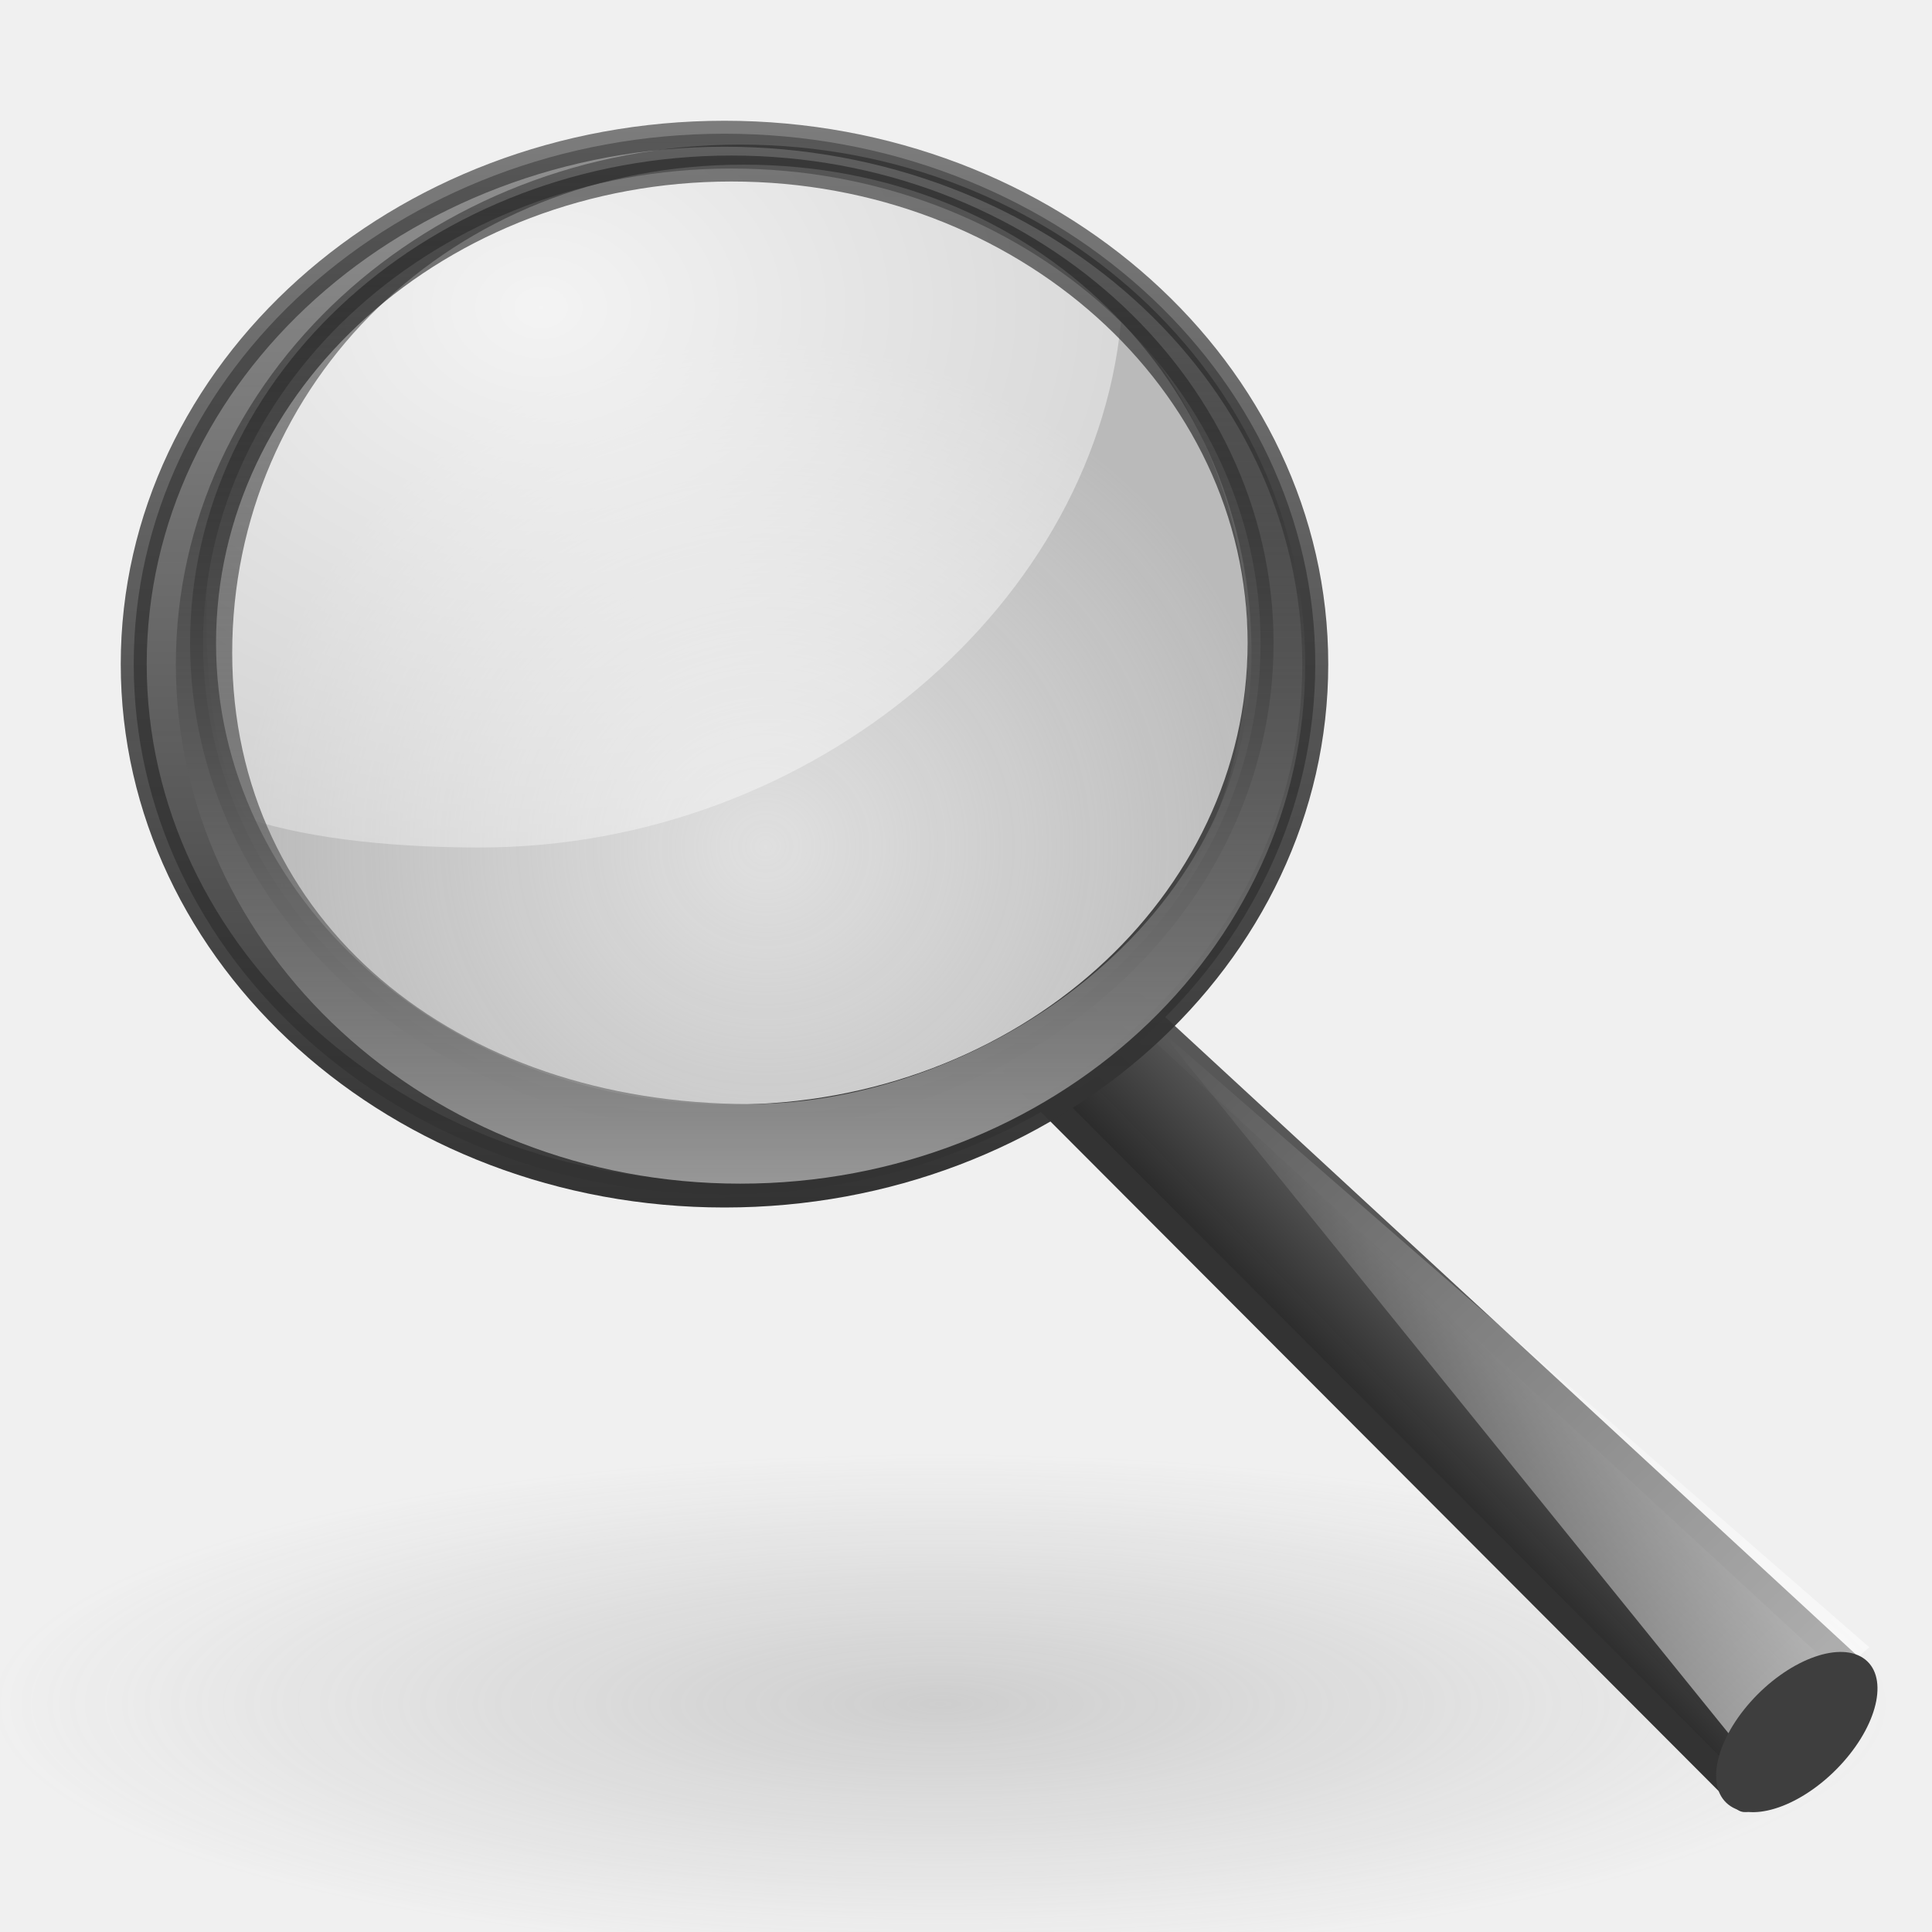
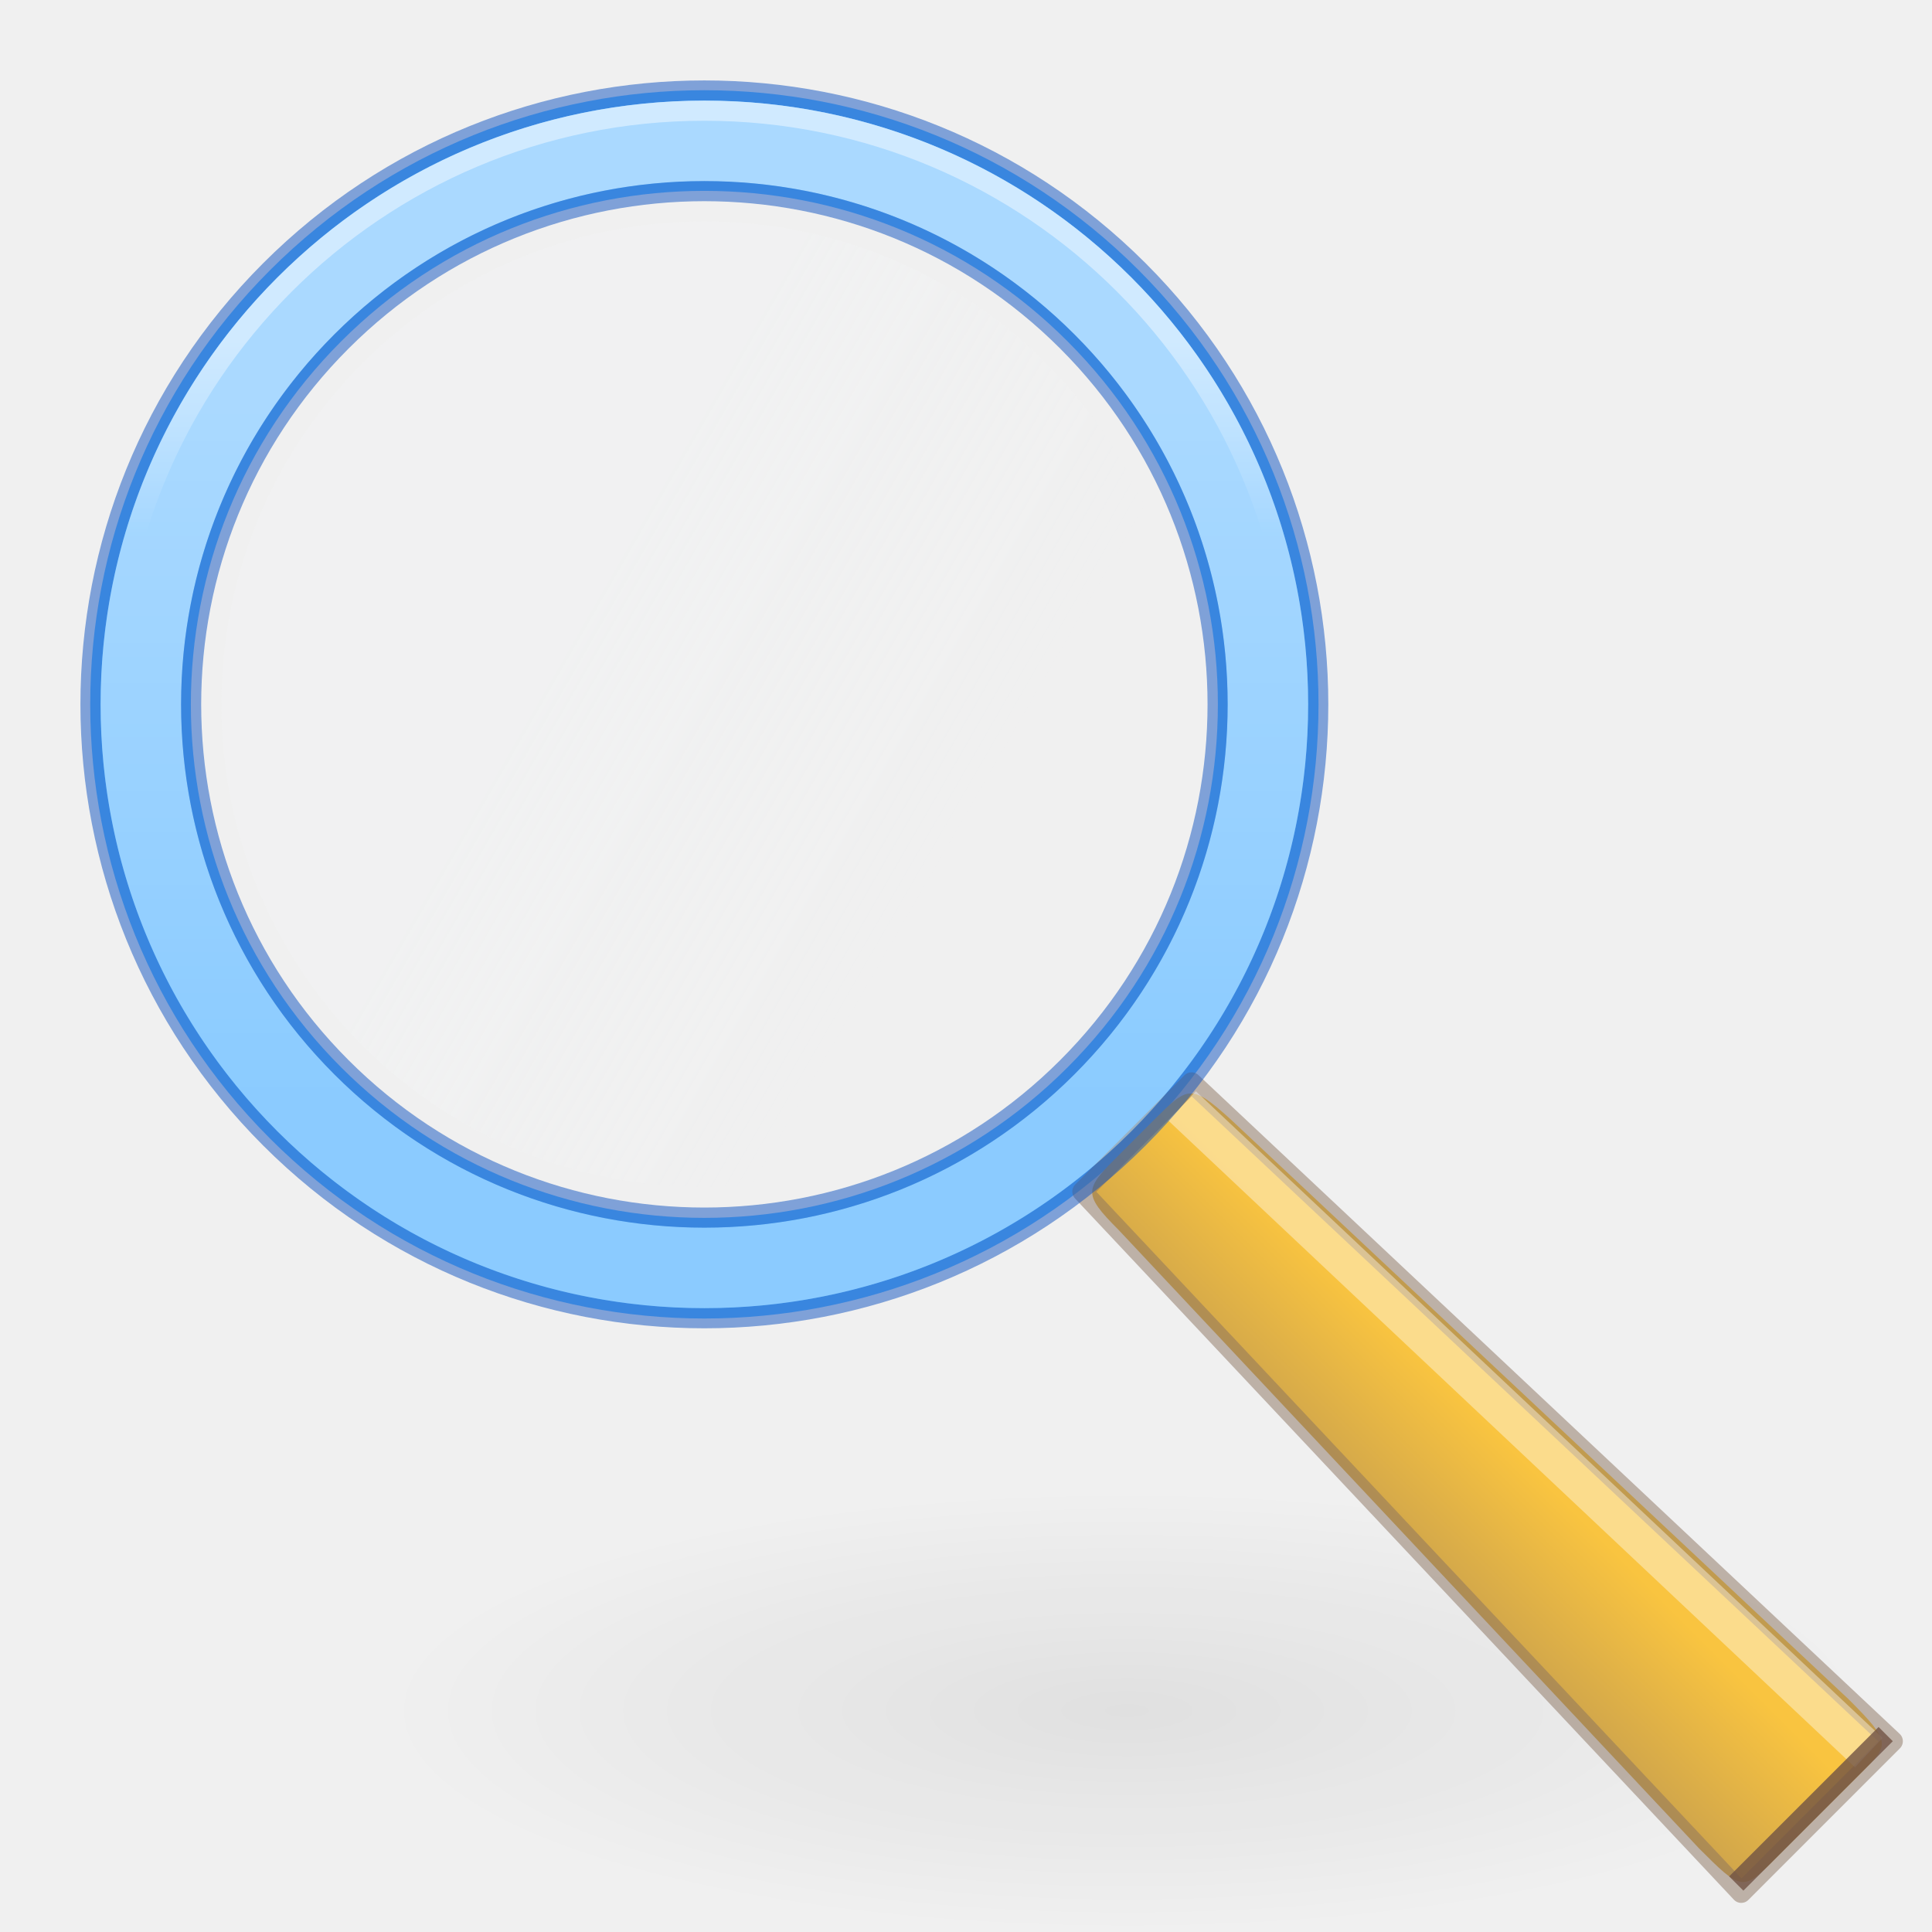
<svg xmlns="http://www.w3.org/2000/svg" xmlns:xlink="http://www.w3.org/1999/xlink" width="96" height="96" id="svg3294" version="1.1">
  <defs id="defs3296">
-     <linearGradient id="linearGradient8838">
-       <stop id="stop8840" offset="0" style="stop-color:#7f7f7f;stop-opacity:1;" />
-       <stop id="stop8842" offset="1" style="stop-color:#808080;stop-opacity:0;" />
+     <linearGradient id="linearGradient1858">
+       <stop style="stop-color:#000000;stop-opacity:1;" offset="0" id="stop1854" />
+       <stop style="stop-color:#000000;stop-opacity:0;" offset="1" id="stop1856" />
    </linearGradient>
-     <radialGradient xlink:href="#linearGradient8838" id="radialGradient2759" gradientUnits="userSpaceOnUse" gradientTransform="matrix(4.44235,0,0,1.173473,-231.4752,31.23555)" cx="62.625" cy="4.625" fx="62.625" fy="4.625" r="10.625" />
-     <linearGradient id="linearGradient3277-442">
-       <stop id="stop3378" offset="0" style="stop-color:#575757;stop-opacity:1;" />
-       <stop id="stop3380" offset="1" style="stop-color:#333333;stop-opacity:1;" />
+     <linearGradient id="linearGradient1112">
+       <stop style="stop-color:#ffffff;stop-opacity:0.45" offset="0" id="stop1108" />
+       <stop style="stop-color:#ffffff;stop-opacity:0" offset="1" id="stop1110" />
    </linearGradient>
-     <linearGradient xlink:href="#linearGradient3277-442" id="linearGradient2782" gradientUnits="userSpaceOnUse" x1="32.893" y1="27.988" x2="31.364" y2="29.484" gradientTransform="matrix(2.089778,0,0,2.072351,-3.169893,-46.45431)" />
-     <linearGradient id="linearGradient11114-516">
-       <stop id="stop3372" offset="0" style="stop-color:#242424;stop-opacity:0.992;" />
-       <stop id="stop3374" offset="1" style="stop-color:#656565;stop-opacity:1;" />
+     <linearGradient id="linearGradient5415">
+       <stop style="stop-color:#ffffff;stop-opacity:0.45" offset="0" id="stop5411" />
+       <stop style="stop-color:#ffffff;stop-opacity:0.25" offset="1" id="stop5413" />
    </linearGradient>
-     <linearGradient xlink:href="#linearGradient11114-516" id="linearGradient2780" gradientUnits="userSpaceOnUse" gradientTransform="matrix(0.813426,0,0,0.8066429,206.6161,-58.98287)" x1="-172.653" y1="99.667" x2="-164.718" y2="91.973" />
-     <linearGradient id="linearGradient12093-170">
-       <stop id="stop3384" offset="0" style="stop-color:#ffffff;stop-opacity:1;" />
-       <stop id="stop3386" offset="1" style="stop-color:#ffffff;stop-opacity:0;" />
+     <linearGradient xlink:href="#linearGradient5415" id="linearGradient20446-3" gradientUnits="userSpaceOnUse" gradientTransform="matrix(7.999992,0,0,8,-7.39533,-7.435167)" x1="4.761" y1="3.481" x2="4.761" y2="7.746" />
+     <linearGradient xlink:href="#linearGradient917" id="linearGradient919" x1="0.691" y1="5.025" x2="-1.84" y2="5.703" gradientUnits="userSpaceOnUse" gradientTransform="matrix(8.246242,0,0,8.246242,-49.4973,-48.44086)" />
+     <linearGradient id="linearGradient917">
+       <stop style="stop-color:#f6fafd;stop-opacity:1;" offset="0" id="stop913" />
+       <stop style="stop-color:#f6fafd;stop-opacity:0;" offset="1" id="stop915" />
    </linearGradient>
-     <linearGradient xlink:href="#linearGradient12093-170" id="linearGradient2778" gradientUnits="userSpaceOnUse" gradientTransform="matrix(0.8134256,0,0,0.8066428,-106.6129,-51.18742)" x1="277.573" y1="146.151" x2="201.871" y2="67.35" />
-     <linearGradient id="linearGradient4454-600">
-       <stop style="stop-color:#a1a1a1;stop-opacity:0.208;" offset="0" id="stop3408" />
-       <stop style="stop-color:#a1a1a1;stop-opacity:0.678;" offset="1" id="stop3410" />
+     <linearGradient xlink:href="#linearGradient15780" id="linearGradient15782" x1="10.54" y1="10.204" x2="8.902" y2="11.842" gradientUnits="userSpaceOnUse" gradientTransform="matrix(8.575379,0.00237761,0.00237761,8.575389,-1.624795,-1.886497)" />
+     <linearGradient id="linearGradient15780">
+       <stop style="stop-color:#f9c440;stop-opacity:1" offset="0" id="stop15776" />
+       <stop style="stop-color:#8a715e;stop-opacity:1" offset="1" id="stop15778" />
    </linearGradient>
-     <radialGradient xlink:href="#linearGradient4454-600" id="radialGradient2776" gradientUnits="userSpaceOnUse" cx="18.241" cy="21.818" fx="18.241" fy="21.818" r="8.309" gradientTransform="matrix(3.129324,0,0,3.008966,-19.04252,-71.60053)" />
-     <linearGradient id="linearGradient4467-402">
-       <stop style="stop-color:#ffffff;stop-opacity:1;" offset="0" id="stop3390" />
-       <stop style="stop-color:#ffffff;stop-opacity:0.248;" offset="1" id="stop3392" />
-     </linearGradient>
-     <radialGradient xlink:href="#linearGradient4467-402" id="radialGradient2774" gradientUnits="userSpaceOnUse" gradientTransform="matrix(6.98038,0,0,5.379234,-80.71523,-103.0725)" cx="15.414" cy="13.078" fx="15.414" fy="13.078" r="6.656" />
-     <linearGradient id="linearGradient11104-770">
-       <stop id="stop3402" offset="0" style="stop-color:#333333;stop-opacity:1;" />
-       <stop id="stop3404" offset="1" style="stop-color:#333333;stop-opacity:0.612;" />
-     </linearGradient>
-     <linearGradient xlink:href="#linearGradient11104-770" id="linearGradient2772" gradientUnits="userSpaceOnUse" gradientTransform="matrix(0.8609984,0,0,0.8383264,-2.108862,-45.47661)" x1="41.542" y1="68.292" x2="41.485" y2="4.536" />
-     <linearGradient id="linearGradient2300-465">
-       <stop id="stop3396" offset="0" style="stop-color:#343434;stop-opacity:0.976" />
-       <stop id="stop3398" offset="1" style="stop-color:#929292;stop-opacity:1" />
-     </linearGradient>
-     <linearGradient xlink:href="#linearGradient2300-465" id="linearGradient2770" gradientUnits="userSpaceOnUse" gradientTransform="matrix(0.8609984,0,0,0.8383264,-113.79,-51.78578)" x1="173.096" y1="75.319" x2="173.096" y2="11.949" />
-     <linearGradient id="linearGradient6209-717">
-       <stop style="stop-color:#979797;stop-opacity:1" offset="0" id="stop3366" />
-       <stop style="stop-color:#000000;stop-opacity:0.341" offset="1" id="stop3368" />
-     </linearGradient>
-     <linearGradient xlink:href="#linearGradient6209-717" id="linearGradient2768" gradientUnits="userSpaceOnUse" gradientTransform="matrix(0.8233759,0,0,0.8212243,-106.4592,-51.05059)" x1="173.096" y1="75.319" x2="173.096" y2="11.949" />
+     <linearGradient xlink:href="#linearGradient1112" id="linearGradient1057" gradientUnits="userSpaceOnUse" gradientTransform="matrix(8.428562,0,0,8.428571,-9.666481,-9.708483)" x1="4.761" y1="3.151" x2="4.761" y2="4.302" />
+     <radialGradient xlink:href="#linearGradient1858" id="radialGradient4285" gradientUnits="userSpaceOnUse" gradientTransform="matrix(0.9346649,0,0,0.2778734,18.16585,60.5531)" cx="40.479" cy="87.979" fx="40.479" fy="87.979" r="39.586" />
  </defs>
-   <g id="layer1" transform="translate(0,48)">
-     <ellipse id="path8836" style="opacity:0.3;fill:url(#radialGradient2759);fill-opacity:1;fill-rule:evenodd;stroke:none;stroke-width:1;marker:none;visibility:visible;display:inline;overflow:visible" cx="46.727" cy="36.663" rx="47.2" ry="12.468" />
-     <path id="path11112" d="M 55.372,1.058 91.743,34.626 86.701,41.411 50.463,5.1 55.372,1.058 Z" style="fill:url(#linearGradient2780);fill-opacity:1;fill-rule:evenodd;stroke:url(#linearGradient2782);stroke-width:1.258;stroke-linecap:round;stroke-linejoin:round;stroke-miterlimit:4;stroke-opacity:1;stroke-dasharray:none;display:inline" />
-     <path id="path11122" d="M 86.763,39.207 57.594,3.14 92.884,33.851 86.763,39.207 Z" style="fill:url(#linearGradient2778);fill-opacity:1;fill-rule:evenodd;stroke:none;display:inline" />
-     <ellipse transform="matrix(0.6652484,-0.7466221,0.837488,0.5464558,0,0)" id="path13082" style="fill:#3e3e3e;fill-opacity:1;stroke:none;display:inline" cx="17.101" cy="93.023" rx="4.938" ry="2.744" />
-     <ellipse style="fill:url(#radialGradient2776);fill-opacity:1;fill-rule:evenodd;stroke:none;stroke-width:0.882;marker:none;visibility:visible;display:inline" id="path4452" cx="36" cy="-16" rx="26" ry="25" />
-     <path style="opacity:0.834;fill:url(#radialGradient2774);fill-opacity:1;fill-rule:evenodd;stroke:none;stroke-width:1;marker:none;visibility:visible;display:inline;overflow:visible" d="m 35.626,-40.164 c -14.019,0 -25.371,10.072 -25.371,22.511 0,3.592 0.314,7.303 2.002,10.317 3.371,1.103 7.77,1.448 11.571,1.448 16.613,0 30.901,-12.22 31.926,-26.731 -4.66,-4.886 -12.355,-7.544 -20.128,-7.544 z" id="path4462" />
-     <path id="path2298" d="m 36,-41.355 c -16.201,0 -29.355,11.81 -29.355,26.355 0,14.545 13.154,26.355 29.355,26.355 16.201,0 29.355,-11.81 29.355,-26.355 0,-14.545 -13.154,-26.355 -29.355,-26.355 z m 0.35,1.729 c 14.5,0 26.287,10.56 26.287,23.578 0,13.018 -11.787,23.578 -26.287,23.578 -14.5,2.1e-6 -26.26,-10.56 -26.26,-23.578 0,-13.018 11.76,-23.578 26.26,-23.578 z" style="fill:url(#linearGradient2770);fill-opacity:1;stroke:url(#linearGradient2772);stroke-width:1.29;stroke-linecap:round;stroke-linejoin:round;stroke-miterlimit:4;stroke-opacity:1;stroke-dasharray:none;display:inline" />
-     <path id="path4267" d="m 36.783,-40.815 c -15.493,0 -28.045,11.567 -28.045,25.815 0,14.248 12.551,25.815 28.045,25.815 15.493,0 28.072,-11.567 28.072,-25.815 0,-14.249 -12.579,-25.815 -28.072,-25.815 z m 0.162,0.997 c 14.56,0 25.242,10.862 25.242,24.253 0,13.391 -13.519,22.424 -24.938,22.424 -14.56,0 -25.711,-9.033 -25.711,-22.424 0,-13.391 10.847,-24.253 25.407,-24.253 z" style="fill:url(#linearGradient2768);fill-opacity:1;stroke:none;display:inline" />
-   </g>
+   <rect style="opacity:0.07;fill:url(#radialGradient4285);fill-opacity:1;stroke:none;stroke-width:1;stroke-opacity:0.5" id="rect4283" width="74" height="22" x="19" y="74" rx="4.302" ry="6.111" />
+   <circle style="fill:none;fill-opacity:0.4;stroke:#64baff;stroke-width:5;stroke-linejoin:round;stroke-miterlimit:4;stroke-dasharray:none;stroke-opacity:1;paint-order:stroke markers fill" id="path945" cx="3.5936407e-07" cy="49.497" r="28.016" transform="rotate(-45)" />
+   <path style="color:#000000;fill:url(#linearGradient15782);fill-opacity:1;stroke-width:2;stroke-linejoin:round;stroke-miterlimit:4;stroke-dasharray:none;paint-order:fill markers stroke" d="m 55.659,57.331 c -1.752,1.752 -1.925,1.934 -0.062,3.798 l 28.83,30.719 c 2.085,2.085 2.168,2.136 3.701,0.598 l 4.318,-4.318 c 1.432,-1.432 1.581,-1.522 -0.598,-3.701 L 61.127,55.598 c -1.959,-1.761 -2.109,-1.627 -3.798,0.062 z" id="path44716-2" />
+   <path style="opacity:0.5;fill:none;stroke:#8a715e;stroke-width:1;stroke-linecap:butt;stroke-linejoin:round;stroke-miterlimit:4;stroke-dasharray:none;stroke-opacity:1;paint-order:normal" d="m 94.052,86.52 -34.846,-32.737 -5.424,5.425 32.739,34.845 z" id="path44171-9" />
+   <path style="opacity:0.4;fill:none;fill-opacity:1;stroke:#ffffff;stroke-width:2;stroke-linecap:butt;stroke-linejoin:miter;stroke-miterlimit:4;stroke-dasharray:none;stroke-opacity:1" d="M 58.735,54.95 92.859,87.087" id="path5321-1" />
+   <circle style="opacity:0.5;fill:none;stroke:#0d52bf;stroke-width:1;stroke-linecap:round;stroke-linejoin:round;stroke-miterlimit:4;stroke-dasharray:none;stroke-opacity:1" id="path1020-2" cx="7.1699191e-07" cy="49.497" r="30.503" transform="rotate(-45)" />
+   <circle style="opacity:0.15;fill:url(#linearGradient919);fill-opacity:1;stroke-width:2;stroke-linecap:round;stroke-linejoin:round;stroke-miterlimit:4;stroke-dasharray:none" id="circle1932-0" cx="-49.497" cy="2.2781342e-07" transform="rotate(-135)" r="24" />
+   <circle style="fill:none;fill-opacity:1;stroke:url(#linearGradient20446-3);stroke-width:4;stroke-linecap:round;stroke-linejoin:round;stroke-miterlimit:4;stroke-dasharray:none;stroke-opacity:1;paint-order:normal" id="circle20444-5" cx="35" cy="35" r="28" />
+   <circle style="opacity:0.5;fill:none;stroke:#0d52bf;stroke-width:1;stroke-linecap:round;stroke-linejoin:round;stroke-miterlimit:4;stroke-dasharray:none;stroke-opacity:1" id="circle1582-7" cx="1.7898756e-06" cy="49.497" r="25.503" transform="rotate(-45)" />
+   <rect style="opacity:0.8;fill:#715344;fill-opacity:1;stroke:none;stroke-width:1;stroke-linecap:round;stroke-linejoin:round;stroke-opacity:1" id="rect20687" width="10.5" height="1" x="-5.174" y="126.684" transform="rotate(-45)" />
+   <circle style="fill:none;fill-opacity:1;stroke:url(#linearGradient1057);stroke-width:1;stroke-linecap:round;stroke-linejoin:round;stroke-miterlimit:4;stroke-dasharray:none;stroke-opacity:1;paint-order:normal" id="circle1055" cx="35" cy="35" r="29.5" />
</svg>
